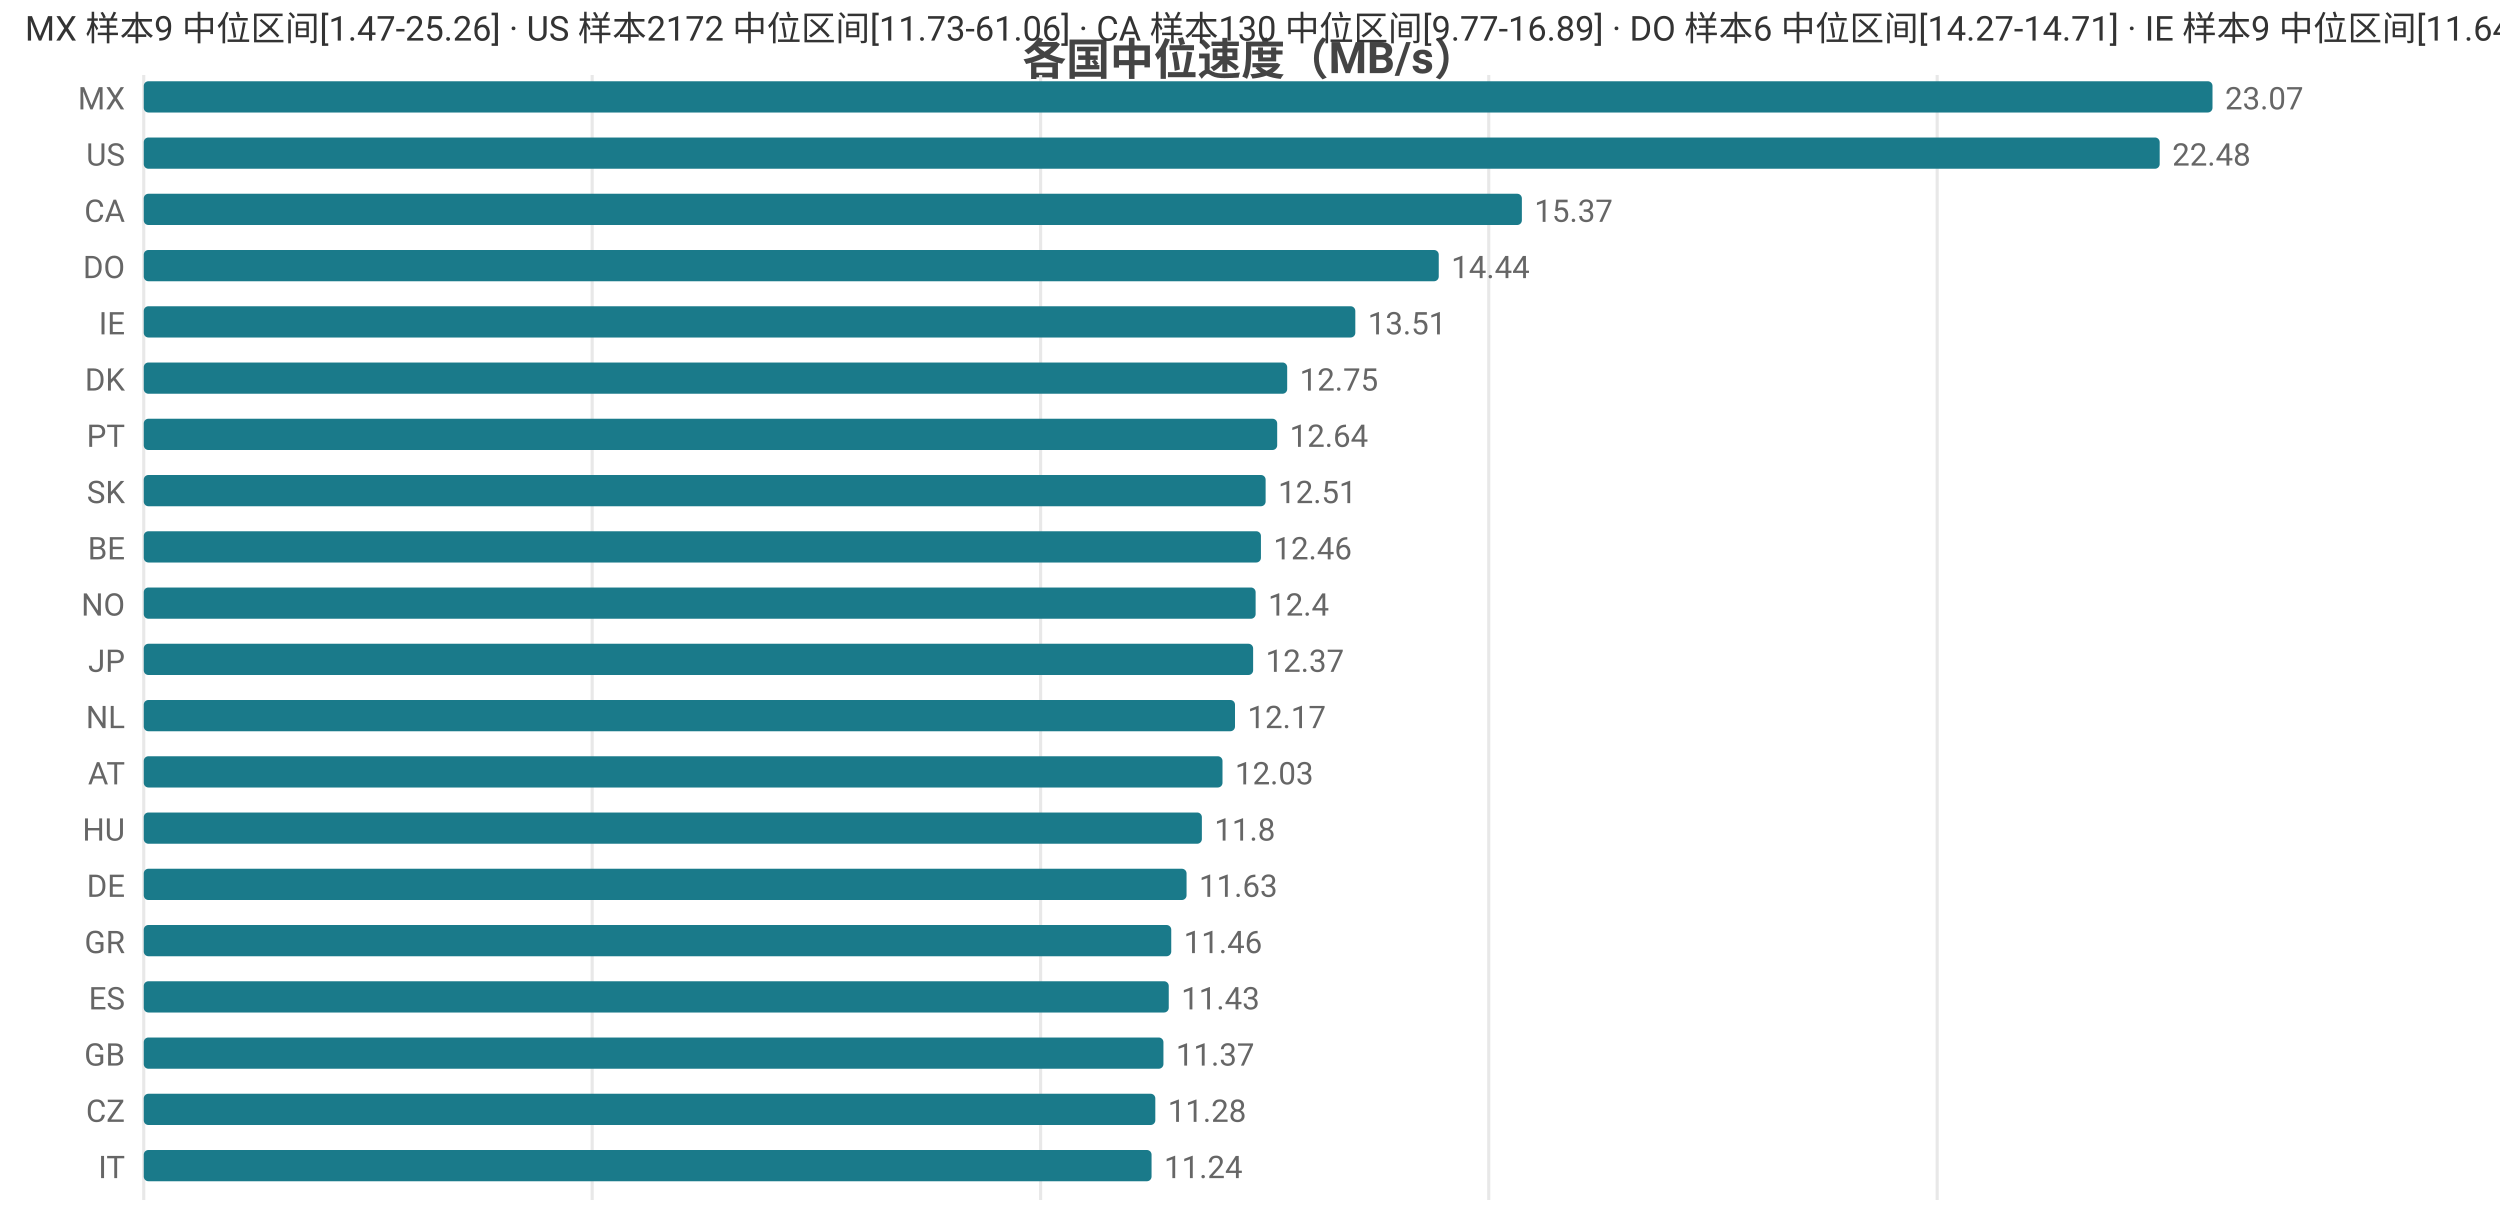
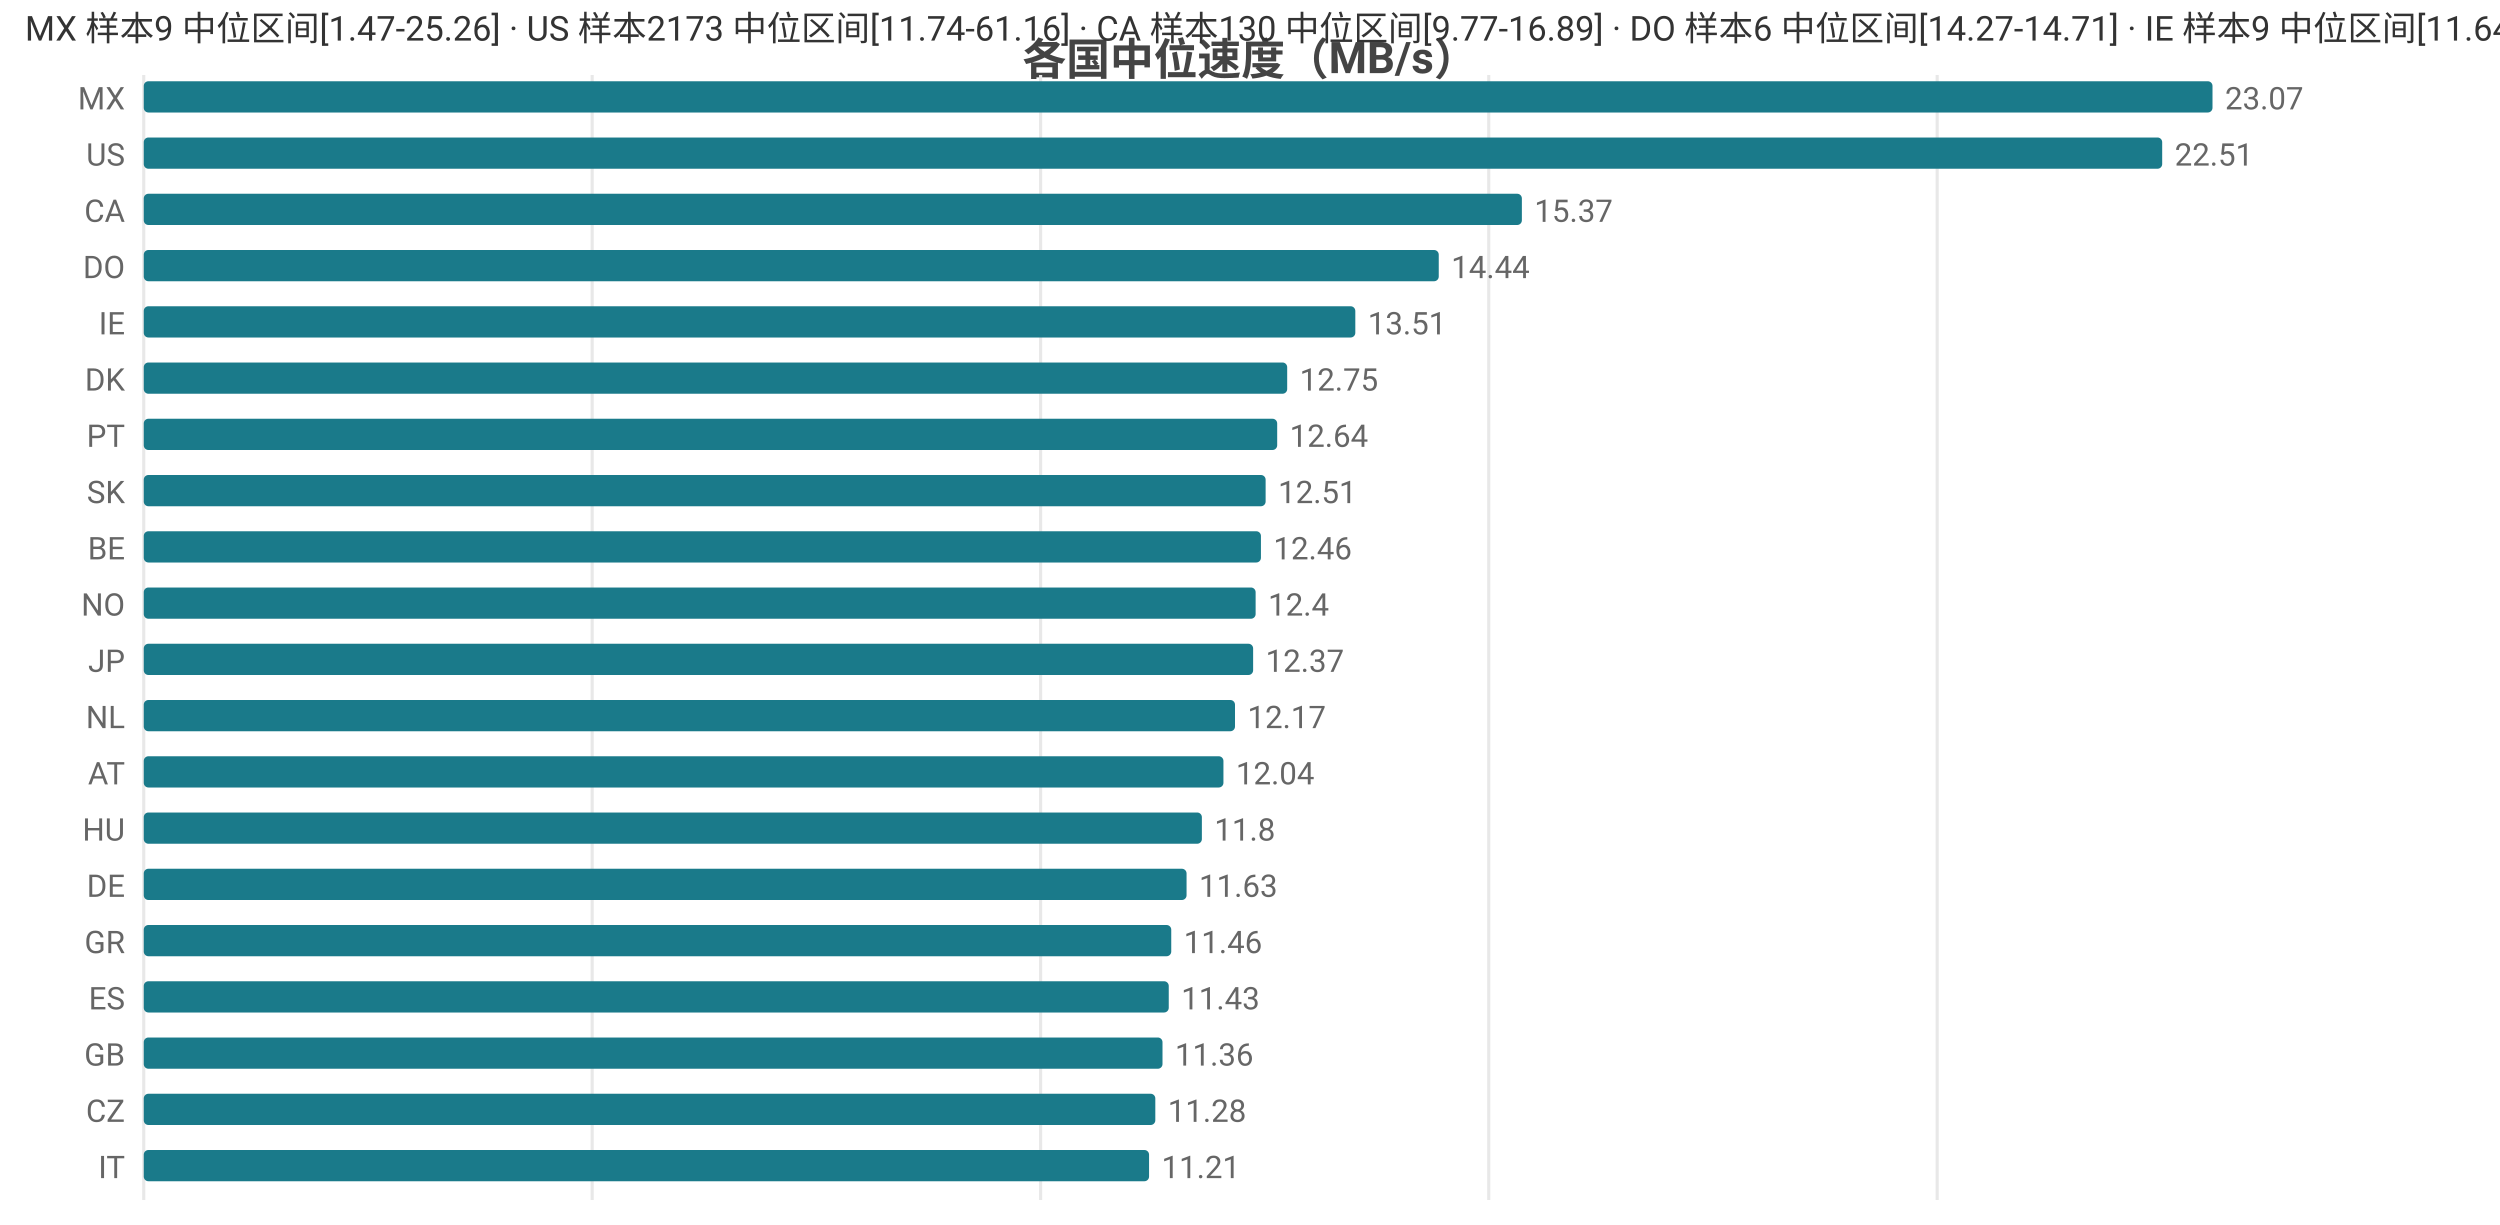
<svg xmlns="http://www.w3.org/2000/svg" width="800" height="392" viewBox="0 0 800 392">
  <rect width="800" height="392" fill="#ffffff" />
  <style>text{font-family:system-ui,-apple-system,'Segoe UI',Roboto,'PingFang SC','Microsoft YaHei','Noto Sans CJK SC',sans-serif}.g{stroke:#e8e8e8;stroke-width:1}.a{stroke:#999;stroke-width:1}.t{font-size:10px;fill:#666}.m{font-size:10px;text-anchor:middle;fill:#666}.e{font-size:10px;text-anchor:end;fill:#666}.l{font-size:11px;fill:#333}.tt{font-size:14px;font-weight:600;text-anchor:middle;fill:#444}.em{font-size:13px;text-anchor:middle;fill:#999}</style>
  <text class="tt" x="400.0" y="24">各国中位速度（MB/s）</text>
  <line class="g" x1="46" y1="24" x2="46" y2="384" />
  <line class="g" x1="189.5" y1="24" x2="189.5" y2="384" />
  <line class="g" x1="333.0" y1="24" x2="333.0" y2="384" />
  <line class="g" x1="476.4" y1="24" x2="476.4" y2="384" />
  <line class="g" x1="619.9" y1="24" x2="619.9" y2="384" />
  <text class="e" x="40" y="35">MX</text>
  <rect x="46" y="26" width="662" height="10" fill="#1a7a8a" rx="1.5" />
  <text class="t" x="712" y="35">23.07</text>
  <text class="e" x="40" y="53">US</text>
-   <rect x="46" y="44" width="645.1" height="10" fill="#1a7a8a" rx="1.5" />
-   <text class="t" x="695.1" y="53">22.48</text>
+   <rect x="46" y="44" width="645.9" height="10" fill="#1a7a8a" rx="1.5" />
+   <text class="t" x="695.9" y="53">22.51</text>
  <text class="e" x="40" y="71">CA</text>
  <rect x="46" y="62" width="441.0" height="10" fill="#1a7a8a" rx="1.5" />
  <text class="t" x="491.0" y="71">15.37</text>
  <text class="e" x="40" y="89">DO</text>
  <rect x="46" y="80" width="414.4" height="10" fill="#1a7a8a" rx="1.5" />
  <text class="t" x="464.4" y="89">14.44</text>
  <text class="e" x="40" y="107">IE</text>
  <rect x="46" y="98" width="387.7" height="10" fill="#1a7a8a" rx="1.5" />
  <text class="t" x="437.7" y="107">13.51</text>
  <text class="e" x="40" y="125">DK</text>
  <rect x="46" y="116" width="365.9" height="10" fill="#1a7a8a" rx="1.5" />
  <text class="t" x="415.9" y="125">12.75</text>
  <text class="e" x="40" y="143">PT</text>
  <rect x="46" y="134" width="362.7" height="10" fill="#1a7a8a" rx="1.5" />
  <text class="t" x="412.7" y="143">12.64</text>
  <text class="e" x="40" y="161">SK</text>
  <rect x="46" y="152" width="359.0" height="10" fill="#1a7a8a" rx="1.5" />
  <text class="t" x="409.0" y="161">12.51</text>
  <text class="e" x="40" y="179">BE</text>
  <rect x="46" y="170" width="357.5" height="10" fill="#1a7a8a" rx="1.5" />
  <text class="t" x="407.5" y="179">12.46</text>
  <text class="e" x="40" y="197">NO</text>
  <rect x="46" y="188" width="355.8" height="10" fill="#1a7a8a" rx="1.5" />
  <text class="t" x="405.8" y="197">12.4</text>
  <text class="e" x="40" y="215">JP</text>
  <rect x="46" y="206" width="355.0" height="10" fill="#1a7a8a" rx="1.5" />
  <text class="t" x="405.0" y="215">12.37</text>
  <text class="e" x="40" y="233">NL</text>
  <rect x="46" y="224" width="349.2" height="10" fill="#1a7a8a" rx="1.5" />
  <text class="t" x="399.2" y="233">12.17</text>
  <text class="e" x="40" y="251">AT</text>
-   <rect x="46" y="242" width="345.2" height="10" fill="#1a7a8a" rx="1.5" />
-   <text class="t" x="395.2" y="251">12.03</text>
+   <rect x="46" y="242" width="345.5" height="10" fill="#1a7a8a" rx="1.5" />
+   <text class="t" x="395.5" y="251">12.04</text>
  <text class="e" x="40" y="269">HU</text>
  <rect x="46" y="260" width="338.6" height="10" fill="#1a7a8a" rx="1.5" />
  <text class="t" x="388.6" y="269">11.8</text>
  <text class="e" x="40" y="287">DE</text>
  <rect x="46" y="278" width="333.7" height="10" fill="#1a7a8a" rx="1.5" />
  <text class="t" x="383.7" y="287">11.63</text>
  <text class="e" x="40" y="305">GR</text>
  <rect x="46" y="296" width="328.8" height="10" fill="#1a7a8a" rx="1.5" />
  <text class="t" x="378.8" y="305">11.46</text>
  <text class="e" x="40" y="323">ES</text>
  <rect x="46" y="314" width="328.0" height="10" fill="#1a7a8a" rx="1.5" />
  <text class="t" x="378.0" y="323">11.43</text>
  <text class="e" x="40" y="341">GB</text>
-   <rect x="46" y="332" width="326.3" height="10" fill="#1a7a8a" rx="1.5" />
-   <text class="t" x="376.3" y="341">11.37</text>
+   <rect x="46" y="332" width="326.0" height="10" fill="#1a7a8a" rx="1.5" />
+   <text class="t" x="376.0" y="341">11.36</text>
  <text class="e" x="40" y="359">CZ</text>
  <rect x="46" y="350" width="323.7" height="10" fill="#1a7a8a" rx="1.5" />
  <text class="t" x="373.7" y="359">11.28</text>
  <text class="e" x="40" y="377">IT</text>
-   <rect x="46" y="368" width="322.5" height="10" fill="#1a7a8a" rx="1.5" />
-   <text class="t" x="372.5" y="377">11.24</text>
-   <text class="l" x="8" y="13">MX 样本9 中位区间[1.47-25.26] · US 样本2172 中位区间[11.73-61.06] · CA 样本130 中位区间[9.77-16.89] · DO 样本6 中位区间[14.27-14.71] · IE 样本9 中位区间[11.64-13.82]</text>
+   <rect x="46" y="368" width="321.7" height="10" fill="#1a7a8a" rx="1.5" />
+   <text class="t" x="371.7" y="377">11.21</text>
+   <text class="l" x="8" y="13">MX 样本9 中位区间[1.47-25.26] · US 样本2173 中位区间[11.74-61.16] · CA 样本130 中位区间[9.77-16.89] · DO 样本6 中位区间[14.27-14.71] · IE 样本9 中位区间[11.64-13.82]</text>
</svg>
